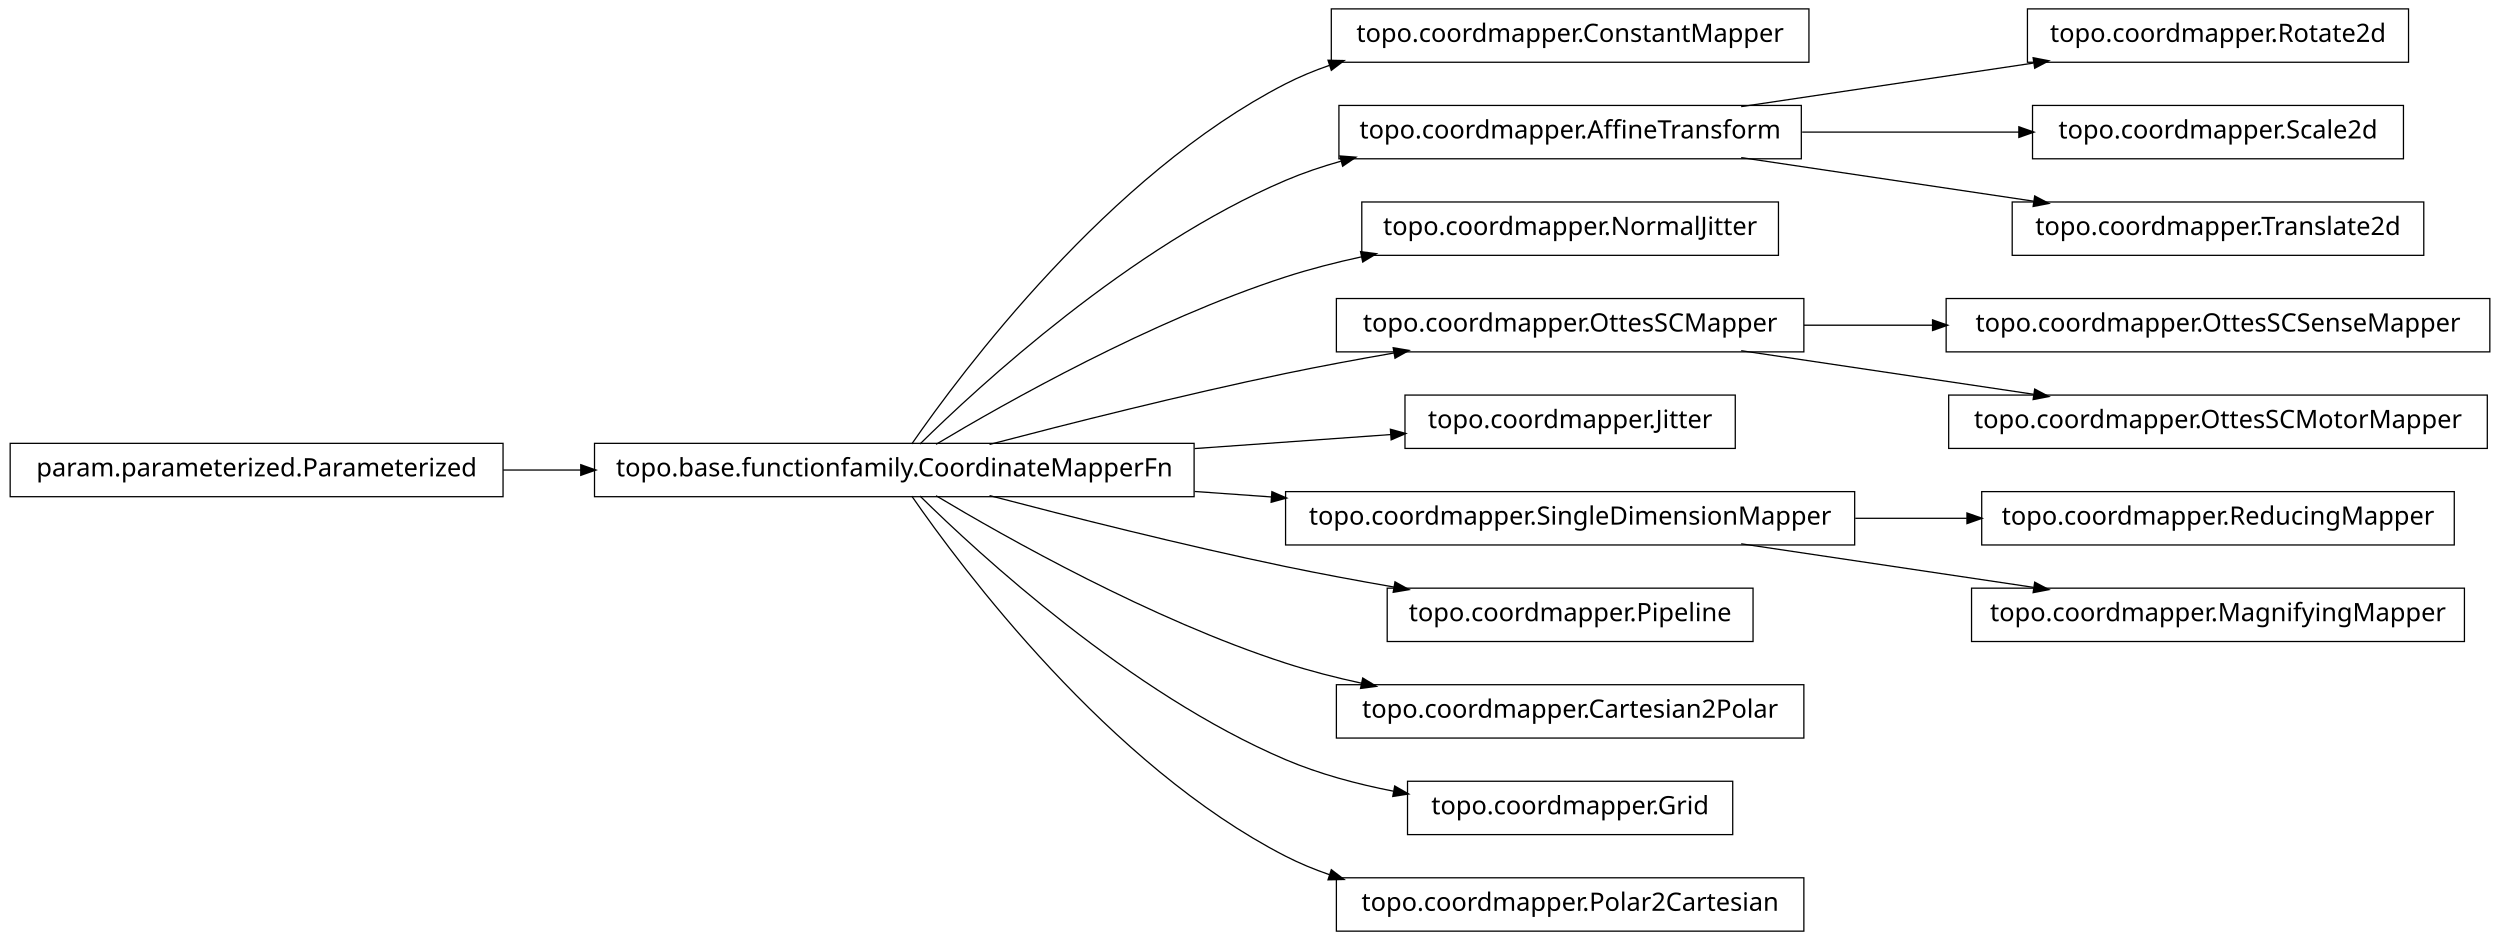
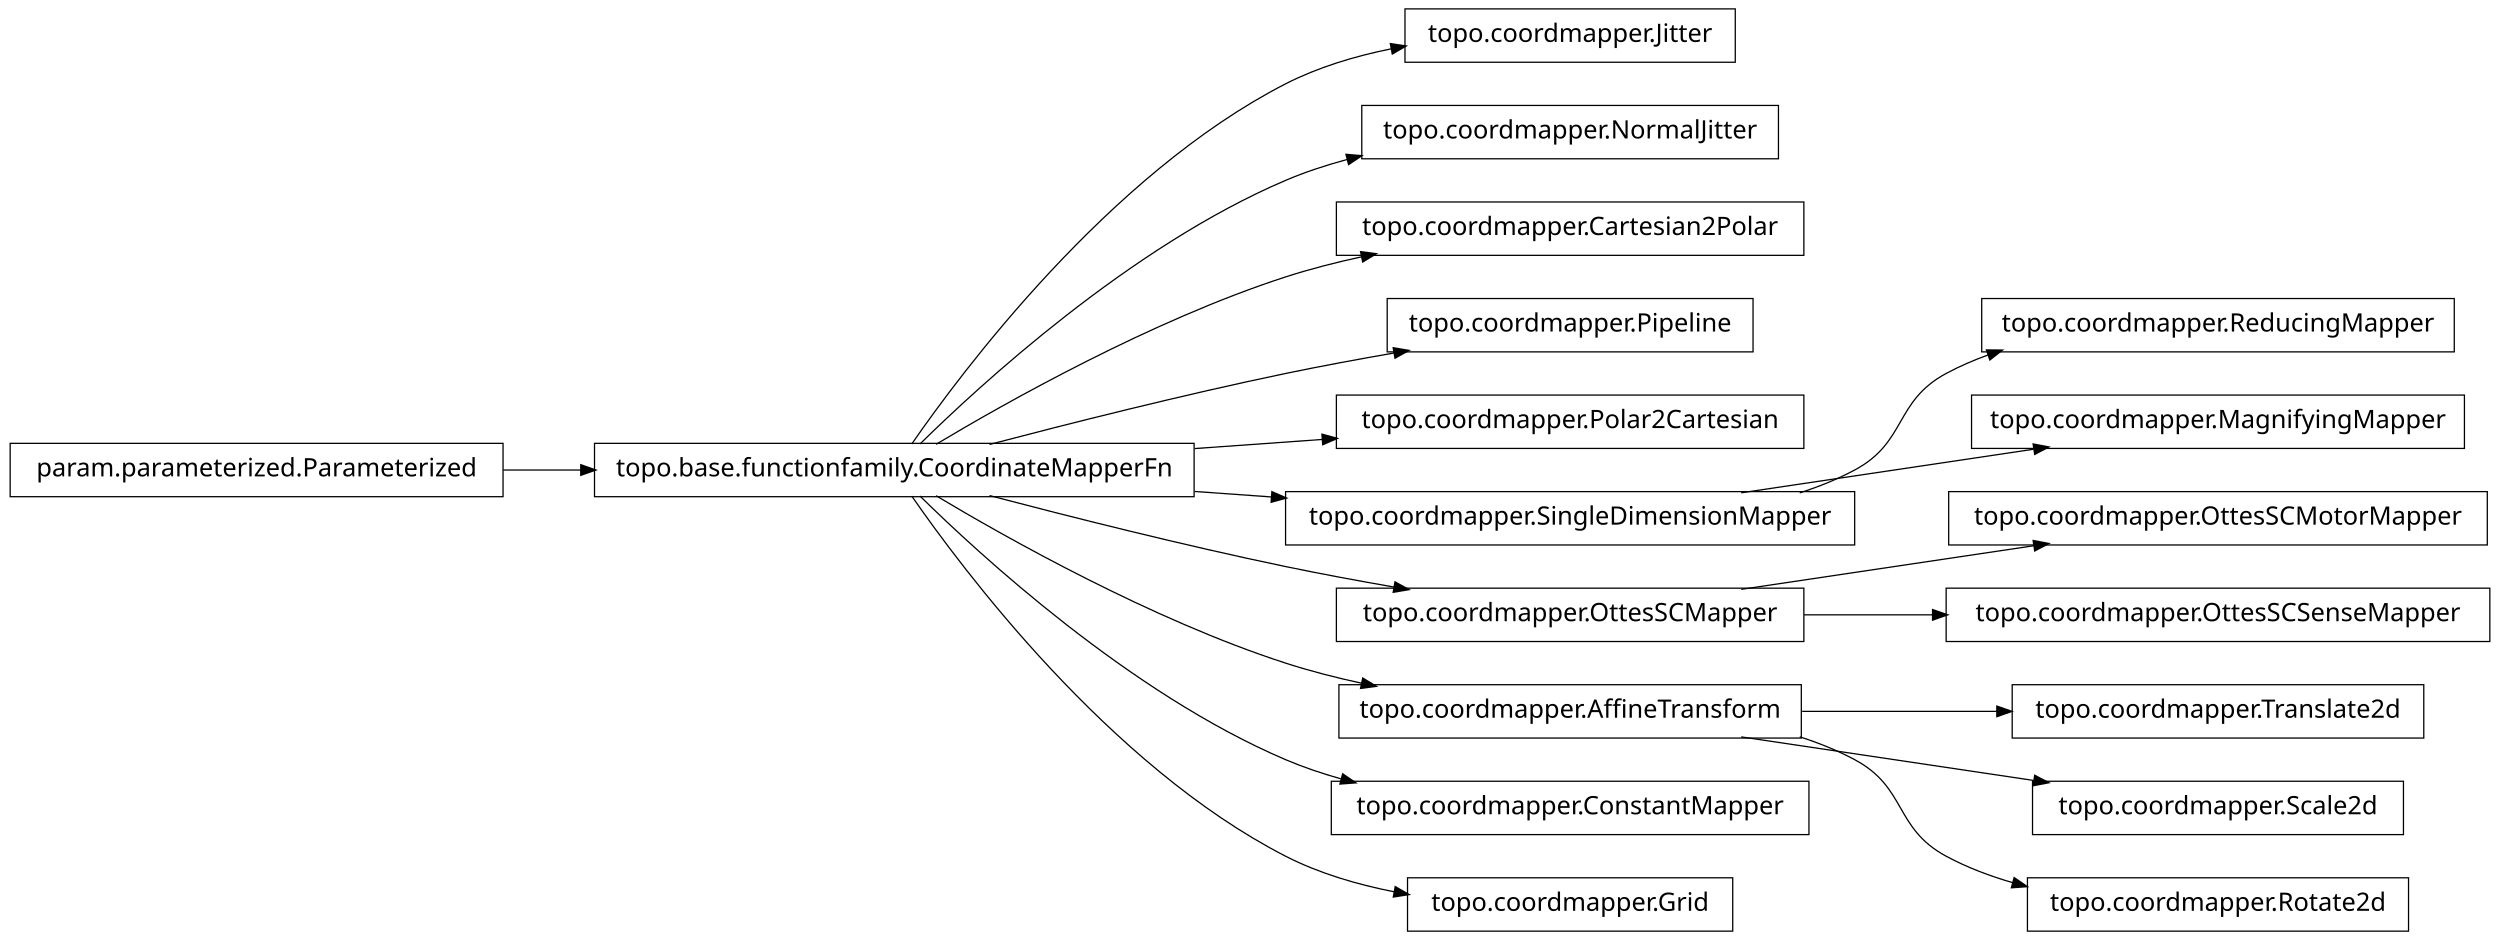
<svg xmlns="http://www.w3.org/2000/svg" width="984pt" height="370pt" viewBox="0.00 0.00 984.00 370.00">
  <g id="graph1" class="graph" transform="scale(1 1) rotate(0) translate(4 366)">
    <polygon fill="white" stroke="white" points="-4,5 -4,-366 981,-366 981,5 -4,5" />
    <g id="node1" class="node">
-       <polygon fill="none" stroke="black" stroke-width="0.5" points="708,-362.5 520,-362.5 520,-341.5 708,-341.5 708,-362.5" />
-       <text text-anchor="middle" x="614" y="-349.5" font-family="Vera" font-size="10.00">topo.coordmapper.ConstantMapper</text>
+       <polygon fill="none" stroke="black" stroke-width="0.5" points="679,-362.5 549,-362.5 549,-341.5 679,-341.5 679,-362.5" />
+       <text text-anchor="middle" x="614" y="-349.5" font-family="Vera" font-size="10.00">topo.coordmapper.Jitter</text>
    </g>
    <g id="node2" class="node">
      <polygon fill="none" stroke="black" stroke-width="0.5" points="466,-191.5 230,-191.5 230,-170.5 466,-170.5 466,-191.5" />
      <text text-anchor="middle" x="348" y="-178.5" font-family="Vera" font-size="10.00">topo.base.functionfamily.CoordinateMapperFn</text>
    </g>
    <g id="edge2" class="edge">
-       <path fill="none" stroke="black" stroke-width="0.5" d="M354.877,-191.27C374.258,-219.296 432.458,-297.373 502,-333 507.485,-335.81 513.3,-338.217 519.283,-340.278" />
-       <polygon fill="black" stroke="black" points="519.048,-342.042 524.344,-341.929 520.133,-338.715 519.048,-342.042" />
+       <path fill="none" stroke="black" stroke-width="0.5" d="M354.877,-191.27C374.258,-219.296 432.458,-297.373 502,-333 514.741,-339.527 529.261,-343.881 543.527,-346.768" />
+       <polygon fill="black" stroke="black" points="543.528,-348.55 548.767,-347.767 544.183,-345.112 543.528,-348.55" />
    </g>
-     <g id="node5" class="node">
-       <polygon fill="none" stroke="black" stroke-width="0.5" points="705,-324.5 523,-324.5 523,-303.5 705,-303.5 705,-324.5" />
-       <text text-anchor="middle" x="614" y="-311.5" font-family="Vera" font-size="10.00">topo.coordmapper.AffineTransform</text>
+     <g id="node4" class="node">
+       <polygon fill="none" stroke="black" stroke-width="0.5" points="696,-324.5 532,-324.5 532,-303.5 696,-303.5 696,-324.5" />
+       <text text-anchor="middle" x="614" y="-311.5" font-family="Vera" font-size="10.00">topo.coordmapper.NormalJitter</text>
    </g>
-     <g id="edge36" class="edge">
-       <path fill="none" stroke="black" stroke-width="0.5" d="M358.097,-191.236C381.227,-214.015 440.791,-268.931 502,-295 508.929,-297.951 516.283,-300.445 523.781,-302.551" />
-       <polygon fill="black" stroke="black" points="523.709,-304.344 528.992,-303.949 524.616,-300.963 523.709,-304.344" />
+     <g id="edge4" class="edge">
+       <path fill="none" stroke="black" stroke-width="0.5" d="M358.097,-191.236C381.227,-214.015 440.791,-268.931 502,-295 509.663,-298.264 517.847,-300.968 526.17,-303.208" />
+       <polygon fill="black" stroke="black" points="526.088,-304.994 531.366,-304.544 526.96,-301.604 526.088,-304.994" />
    </g>
-     <g id="node7" class="node">
-       <polygon fill="none" stroke="black" stroke-width="0.5" points="696,-286.5 532,-286.5 532,-265.5 696,-265.5 696,-286.5" />
-       <text text-anchor="middle" x="614" y="-273.5" font-family="Vera" font-size="10.00">topo.coordmapper.NormalJitter</text>
+     <g id="node6" class="node">
+       <polygon fill="none" stroke="black" stroke-width="0.5" points="706,-286.5 522,-286.5 522,-265.5 706,-265.5 706,-286.5" />
+       <text text-anchor="middle" x="614" y="-273.5" font-family="Vera" font-size="10.00">topo.coordmapper.Cartesian2Polar</text>
    </g>
    <g id="edge6" class="edge">
      <path fill="none" stroke="black" stroke-width="0.5" d="M364.412,-191.107C391.853,-207.535 449.243,-239.912 502,-257 511.594,-260.107 521.823,-262.732 532.052,-264.942" />
      <polygon fill="black" stroke="black" points="531.818,-266.68 537.07,-265.993 532.536,-263.255 531.818,-266.68" />
    </g>
-     <g id="node10" class="node">
-       <polygon fill="none" stroke="black" stroke-width="0.5" points="706,-248.5 522,-248.5 522,-227.5 706,-227.5 706,-248.5" />
-       <text text-anchor="middle" x="614" y="-235.5" font-family="Vera" font-size="10.00">topo.coordmapper.OttesSCMapper</text>
+     <g id="node8" class="node">
+       <polygon fill="none" stroke="black" stroke-width="0.5" points="686,-248.5 542,-248.5 542,-227.5 686,-227.5 686,-248.5" />
+       <text text-anchor="middle" x="614" y="-235.5" font-family="Vera" font-size="10.00">topo.coordmapper.Pipeline</text>
    </g>
-     <g id="edge28" class="edge">
+     <g id="edge8" class="edge">
      <path fill="none" stroke="black" stroke-width="0.5" d="M385.48,-191.071C416.555,-199.223 461.962,-210.676 502,-219 515.758,-221.86 530.533,-224.6 544.694,-227.065" />
      <polygon fill="black" stroke="black" points="544.656,-228.834 549.881,-227.961 545.251,-225.385 544.656,-228.834" />
    </g>
-     <g id="node12" class="node">
-       <polygon fill="none" stroke="black" stroke-width="0.5" points="679,-210.5 549,-210.5 549,-189.5 679,-189.5 679,-210.5" />
-       <text text-anchor="middle" x="614" y="-197.5" font-family="Vera" font-size="10.00">topo.coordmapper.Jitter</text>
+     <g id="node10" class="node">
+       <polygon fill="none" stroke="black" stroke-width="0.5" points="706,-210.5 522,-210.5 522,-189.5 706,-189.5 706,-210.5" />
+       <text text-anchor="middle" x="614" y="-197.5" font-family="Vera" font-size="10.00">topo.coordmapper.Polar2Cartesian</text>
    </g>
    <g id="edge10" class="edge">
-       <path fill="none" stroke="black" stroke-width="0.5" d="M466.221,-189.444C492.647,-191.332 519.861,-193.276 543.62,-194.973" />
-       <polygon fill="black" stroke="black" points="543.524,-196.72 548.636,-195.331 543.774,-193.229 543.524,-196.72" />
+       <path fill="none" stroke="black" stroke-width="0.5" d="M466.221,-189.444C483.07,-190.648 500.241,-191.874 516.632,-193.045" />
+       <polygon fill="black" stroke="black" points="516.58,-194.796 521.692,-193.407 516.83,-191.305 516.58,-194.796" />
    </g>
-     <g id="node15" class="node">
+     <g id="node13" class="node">
      <polygon fill="none" stroke="black" stroke-width="0.5" points="726,-172.5 502,-172.5 502,-151.5 726,-151.5 726,-172.5" />
      <text text-anchor="middle" x="614" y="-159.5" font-family="Vera" font-size="10.00">topo.coordmapper.SingleDimensionMapper</text>
    </g>
-     <g id="edge14" class="edge">
+     <g id="edge34" class="edge">
      <path fill="none" stroke="black" stroke-width="0.5" d="M466.221,-172.556C476.264,-171.838 486.421,-171.113 496.459,-170.396" />
      <polygon fill="black" stroke="black" points="496.834,-172.124 501.697,-170.022 496.585,-168.632 496.834,-172.124" />
    </g>
-     <g id="node18" class="node">
-       <polygon fill="none" stroke="black" stroke-width="0.5" points="686,-134.5 542,-134.5 542,-113.5 686,-113.5 686,-134.5" />
-       <text text-anchor="middle" x="614" y="-121.5" font-family="Vera" font-size="10.00">topo.coordmapper.Pipeline</text>
+     <g id="node17" class="node">
+       <polygon fill="none" stroke="black" stroke-width="0.5" points="706,-134.5 522,-134.5 522,-113.5 706,-113.5 706,-134.5" />
+       <text text-anchor="middle" x="614" y="-121.5" font-family="Vera" font-size="10.00">topo.coordmapper.OttesSCMapper</text>
    </g>
    <g id="edge16" class="edge">
      <path fill="none" stroke="black" stroke-width="0.5" d="M385.48,-170.929C416.555,-162.777 461.962,-151.324 502,-143 515.758,-140.14 530.533,-137.4 544.694,-134.935" />
      <polygon fill="black" stroke="black" points="545.251,-136.615 549.881,-134.039 544.656,-133.166 545.251,-136.615" />
    </g>
-     <g id="node26" class="node">
-       <polygon fill="none" stroke="black" stroke-width="0.5" points="706,-96.5 522,-96.5 522,-75.5 706,-75.5 706,-96.5" />
-       <text text-anchor="middle" x="614" y="-83.5" font-family="Vera" font-size="10.00">topo.coordmapper.Cartesian2Polar</text>
+     <g id="node19" class="node">
+       <polygon fill="none" stroke="black" stroke-width="0.5" points="705,-96.5 523,-96.5 523,-75.5 705,-75.5 705,-96.5" />
+       <text text-anchor="middle" x="614" y="-83.5" font-family="Vera" font-size="10.00">topo.coordmapper.AffineTransform</text>
    </g>
-     <g id="edge24" class="edge">
+     <g id="edge18" class="edge">
      <path fill="none" stroke="black" stroke-width="0.5" d="M364.412,-170.893C391.853,-154.465 449.243,-122.088 502,-105 511.594,-101.893 521.823,-99.268 532.052,-97.058" />
      <polygon fill="black" stroke="black" points="532.536,-98.745 537.07,-96.007 531.818,-95.32 532.536,-98.745" />
    </g>
-     <g id="node28" class="node">
-       <polygon fill="none" stroke="black" stroke-width="0.5" points="678,-58.5 550,-58.5 550,-37.5 678,-37.5 678,-58.5" />
-       <text text-anchor="middle" x="614" y="-45.5" font-family="Vera" font-size="10.00">topo.coordmapper.Grid</text>
+     <g id="node25" class="node">
+       <polygon fill="none" stroke="black" stroke-width="0.5" points="708,-58.5 520,-58.5 520,-37.5 708,-37.5 708,-58.5" />
+       <text text-anchor="middle" x="614" y="-45.5" font-family="Vera" font-size="10.00">topo.coordmapper.ConstantMapper</text>
+     </g>
+     <g id="edge24" class="edge">
+       <path fill="none" stroke="black" stroke-width="0.5" d="M358.097,-170.764C381.227,-147.985 440.791,-93.069 502,-67 508.929,-64.049 516.283,-61.555 523.781,-59.449" />
+       <polygon fill="black" stroke="black" points="524.616,-61.037 528.992,-58.051 523.709,-57.656 524.616,-61.037" />
+     </g>
+     <g id="node36" class="node">
+       <polygon fill="none" stroke="black" stroke-width="0.5" points="678,-20.5 550,-20.5 550,0.5 678,0.5 678,-20.5" />
+       <text text-anchor="middle" x="614" y="-7.5" font-family="Vera" font-size="10.00">topo.coordmapper.Grid</text>
+     </g>
+     <g id="edge36" class="edge">
+       <path fill="none" stroke="black" stroke-width="0.5" d="M354.877,-170.73C374.258,-142.704 432.458,-64.627 502,-29 515.168,-22.254 530.236,-17.83 544.961,-14.946" />
+       <polygon fill="black" stroke="black" points="545.339,-16.656 549.938,-14.027 544.703,-13.214 545.339,-16.656" />
+     </g>
+     <g id="node12" class="node">
+       <polygon fill="none" stroke="black" stroke-width="0.5" points="962,-248.5 776,-248.5 776,-227.5 962,-227.5 962,-248.5" />
+       <text text-anchor="middle" x="869" y="-235.5" font-family="Vera" font-size="10.00">topo.coordmapper.ReducingMapper</text>
+     </g>
+     <g id="edge12" class="edge">
+       <path fill="none" stroke="black" stroke-width="0.5" d="M704.367,-172.005C711.897,-174.42 719.214,-177.379 726,-181 746.524,-191.954 741.518,-207.968 762,-219 767.256,-221.831 772.847,-224.252 778.61,-226.322" />
+       <polygon fill="black" stroke="black" points="778.191,-228.028 783.488,-227.979 779.317,-224.714 778.191,-228.028" />
+     </g>
+     <g id="node15" class="node">
+       <polygon fill="none" stroke="black" stroke-width="0.5" points="966,-210.5 772,-210.5 772,-189.5 966,-189.5 966,-210.5" />
+       <text text-anchor="middle" x="869" y="-197.5" font-family="Vera" font-size="10.00">topo.coordmapper.MagnifyingMapper</text>
+     </g>
+     <g id="edge14" class="edge">
+       <path fill="none" stroke="black" stroke-width="0.5" d="M681.332,-172.034C716.773,-177.315 760.262,-183.796 796.449,-189.189" />
+       <polygon fill="black" stroke="black" points="796.53,-190.97 801.733,-189.976 797.046,-187.508 796.53,-190.97" />
+     </g>
+     <g id="node31" class="node">
+       <polygon fill="none" stroke="black" stroke-width="0.5" points="975,-172.5 763,-172.5 763,-151.5 975,-151.5 975,-172.5" />
+       <text text-anchor="middle" x="869" y="-159.5" font-family="Vera" font-size="10.00">topo.coordmapper.OttesSCMotorMapper</text>
+     </g>
+     <g id="edge30" class="edge">
+       <path fill="none" stroke="black" stroke-width="0.5" d="M681.332,-134.034C716.773,-139.315 760.262,-145.796 796.449,-151.189" />
+       <polygon fill="black" stroke="black" points="796.53,-152.97 801.733,-151.976 797.046,-149.508 796.53,-152.97" />
+     </g>
+     <g id="node33" class="node">
+       <polygon fill="none" stroke="black" stroke-width="0.5" points="976,-134.5 762,-134.5 762,-113.5 976,-113.5 976,-134.5" />
+       <text text-anchor="middle" x="869" y="-121.5" font-family="Vera" font-size="10.00">topo.coordmapper.OttesSCSenseMapper</text>
+     </g>
+     <g id="edge32" class="edge">
+       <path fill="none" stroke="black" stroke-width="0.5" d="M706.061,-124C722.48,-124 739.751,-124 756.661,-124" />
+       <polygon fill="black" stroke="black" points="756.896,-125.75 761.896,-124 756.896,-122.25 756.896,-125.75" />
+     </g>
+     <g id="node21" class="node">
+       <polygon fill="none" stroke="black" stroke-width="0.5" points="950,-96.5 788,-96.5 788,-75.5 950,-75.5 950,-96.5" />
+       <text text-anchor="middle" x="869" y="-83.5" font-family="Vera" font-size="10.00">topo.coordmapper.Translate2d</text>
+     </g>
+     <g id="edge20" class="edge">
+       <path fill="none" stroke="black" stroke-width="0.5" d="M705.341,-86C730.29,-86 757.253,-86 781.956,-86" />
+       <polygon fill="black" stroke="black" points="782.192,-87.75 787.191,-86 782.191,-84.25 782.192,-87.75" />
+     </g>
+     <g id="node23" class="node">
+       <polygon fill="none" stroke="black" stroke-width="0.5" points="942,-58.5 796,-58.5 796,-37.5 942,-37.5 942,-58.5" />
+       <text text-anchor="middle" x="869" y="-45.5" font-family="Vera" font-size="10.00">topo.coordmapper.Scale2d</text>
+     </g>
+     <g id="edge22" class="edge">
+       <path fill="none" stroke="black" stroke-width="0.5" d="M681.332,-75.966C716.773,-70.685 760.262,-64.204 796.449,-58.812" />
+       <polygon fill="black" stroke="black" points="797.046,-60.492 801.733,-58.024 796.53,-57.03 797.046,-60.492" />
+     </g>
+     <g id="node27" class="node">
+       <polygon fill="none" stroke="black" stroke-width="0.5" points="944,-20.5 794,-20.5 794,0.5 944,0.5 944,-20.5" />
+       <text text-anchor="middle" x="869" y="-7.5" font-family="Vera" font-size="10.00">topo.coordmapper.Rotate2d</text>
    </g>
    <g id="edge26" class="edge">
-       <path fill="none" stroke="black" stroke-width="0.5" d="M358.097,-170.764C381.227,-147.985 440.791,-93.069 502,-67 515.252,-61.356 530.057,-57.386 544.452,-54.594" />
-       <polygon fill="black" stroke="black" points="545.135,-56.248 549.733,-53.618 544.498,-52.806 545.135,-56.248" />
+       <path fill="none" stroke="black" stroke-width="0.5" d="M704.367,-75.995C711.897,-73.581 719.214,-70.621 726,-67 746.524,-56.046 741.518,-40.032 762,-29 770.204,-24.581 779.225,-21.16 788.443,-18.516" />
+       <polygon fill="black" stroke="black" points="788.911,-20.202 793.278,-17.203 787.994,-16.825 788.911,-20.202" />
    </g>
-     <g id="node31" class="node">
-       <polygon fill="none" stroke="black" stroke-width="0.5" points="706,-20.5 522,-20.5 522,0.5 706,0.5 706,-20.5" />
-       <text text-anchor="middle" x="614" y="-7.5" font-family="Vera" font-size="10.00">topo.coordmapper.Polar2Cartesian</text>
-     </g>
-     <g id="edge30" class="edge">
-       <path fill="none" stroke="black" stroke-width="0.5" d="M354.877,-170.73C374.258,-142.704 432.458,-64.627 502,-29 507.485,-26.19 513.3,-23.783 519.283,-21.722" />
-       <polygon fill="black" stroke="black" points="520.133,-23.285 524.344,-20.071 519.048,-19.958 520.133,-23.285" />
-     </g>
-     <g id="node4" class="node">
-       <polygon fill="none" stroke="black" stroke-width="0.5" points="944,-362.5 794,-362.5 794,-341.5 944,-341.5 944,-362.5" />
-       <text text-anchor="middle" x="869" y="-349.5" font-family="Vera" font-size="10.00">topo.coordmapper.Rotate2d</text>
-     </g>
-     <g id="edge4" class="edge">
-       <path fill="none" stroke="black" stroke-width="0.5" d="M681.332,-324.034C716.773,-329.315 760.262,-335.796 796.449,-341.189" />
-       <polygon fill="black" stroke="black" points="796.53,-342.97 801.733,-341.976 797.046,-339.508 796.53,-342.97" />
-     </g>
-     <g id="node22" class="node">
-       <polygon fill="none" stroke="black" stroke-width="0.5" points="942,-324.5 796,-324.5 796,-303.5 942,-303.5 942,-324.5" />
-       <text text-anchor="middle" x="869" y="-311.5" font-family="Vera" font-size="10.00">topo.coordmapper.Scale2d</text>
-     </g>
-     <g id="edge20" class="edge">
-       <path fill="none" stroke="black" stroke-width="0.5" d="M705.341,-314C733.324,-314 763.841,-314 790.86,-314" />
-       <polygon fill="black" stroke="black" points="790.863,-315.75 795.863,-314 790.863,-312.25 790.863,-315.75" />
-     </g>
-     <g id="node35" class="node">
-       <polygon fill="none" stroke="black" stroke-width="0.5" points="950,-286.5 788,-286.5 788,-265.5 950,-265.5 950,-286.5" />
-       <text text-anchor="middle" x="869" y="-273.5" font-family="Vera" font-size="10.00">topo.coordmapper.Translate2d</text>
-     </g>
-     <g id="edge34" class="edge">
-       <path fill="none" stroke="black" stroke-width="0.5" d="M681.332,-303.966C716.773,-298.685 760.262,-292.204 796.449,-286.811" />
-       <polygon fill="black" stroke="black" points="797.046,-288.492 801.733,-286.024 796.53,-285.03 797.046,-288.492" />
-     </g>
-     <g id="node9" class="node">
-       <polygon fill="none" stroke="black" stroke-width="0.5" points="976,-248.5 762,-248.5 762,-227.5 976,-227.5 976,-248.5" />
-       <text text-anchor="middle" x="869" y="-235.5" font-family="Vera" font-size="10.00">topo.coordmapper.OttesSCSenseMapper</text>
-     </g>
-     <g id="edge8" class="edge">
-       <path fill="none" stroke="black" stroke-width="0.5" d="M706.061,-238C722.48,-238 739.751,-238 756.661,-238" />
-       <polygon fill="black" stroke="black" points="756.896,-239.75 761.896,-238 756.896,-236.25 756.896,-239.75" />
-     </g>
-     <g id="node20" class="node">
-       <polygon fill="none" stroke="black" stroke-width="0.5" points="975,-210.5 763,-210.5 763,-189.5 975,-189.5 975,-210.5" />
-       <text text-anchor="middle" x="869" y="-197.5" font-family="Vera" font-size="10.00">topo.coordmapper.OttesSCMotorMapper</text>
-     </g>
-     <g id="edge18" class="edge">
-       <path fill="none" stroke="black" stroke-width="0.5" d="M681.332,-227.966C716.773,-222.685 760.262,-216.204 796.449,-210.811" />
-       <polygon fill="black" stroke="black" points="797.046,-212.492 801.733,-210.024 796.53,-209.03 797.046,-212.492" />
-     </g>
-     <g id="node14" class="node">
-       <polygon fill="none" stroke="black" stroke-width="0.5" points="962,-172.5 776,-172.5 776,-151.5 962,-151.5 962,-172.5" />
-       <text text-anchor="middle" x="869" y="-159.5" font-family="Vera" font-size="10.00">topo.coordmapper.ReducingMapper</text>
-     </g>
-     <g id="edge12" class="edge">
-       <path fill="none" stroke="black" stroke-width="0.5" d="M726.218,-162C740.855,-162 755.766,-162 770.162,-162" />
-       <polygon fill="black" stroke="black" points="770.441,-163.75 775.441,-162 770.441,-160.25 770.441,-163.75" />
-     </g>
-     <g id="node33" class="node">
-       <polygon fill="none" stroke="black" stroke-width="0.5" points="966,-134.5 772,-134.5 772,-113.5 966,-113.5 966,-134.5" />
-       <text text-anchor="middle" x="869" y="-121.5" font-family="Vera" font-size="10.00">topo.coordmapper.MagnifyingMapper</text>
-     </g>
-     <g id="edge32" class="edge">
-       <path fill="none" stroke="black" stroke-width="0.5" d="M681.332,-151.966C716.773,-146.685 760.262,-140.204 796.449,-134.811" />
-       <polygon fill="black" stroke="black" points="797.046,-136.492 801.733,-134.024 796.53,-133.03 797.046,-136.492" />
-     </g>
-     <g id="node24" class="node">
+     <g id="node29" class="node">
      <polygon fill="none" stroke="black" stroke-width="0.5" points="194,-191.5 5.68434e-14,-191.5 0,-170.5 194,-170.5 194,-191.5" />
      <text text-anchor="middle" x="97" y="-178.5" font-family="Vera" font-size="10.00">param.parameterized.Parameterized</text>
    </g>
-     <g id="edge22" class="edge">
+     <g id="edge28" class="edge">
      <path fill="none" stroke="black" stroke-width="0.5" d="M194.043,-181C204.12,-181 214.455,-181 224.77,-181" />
      <polygon fill="black" stroke="black" points="224.831,-182.75 229.831,-181 224.831,-179.25 224.831,-182.75" />
    </g>
  </g>
</svg>
